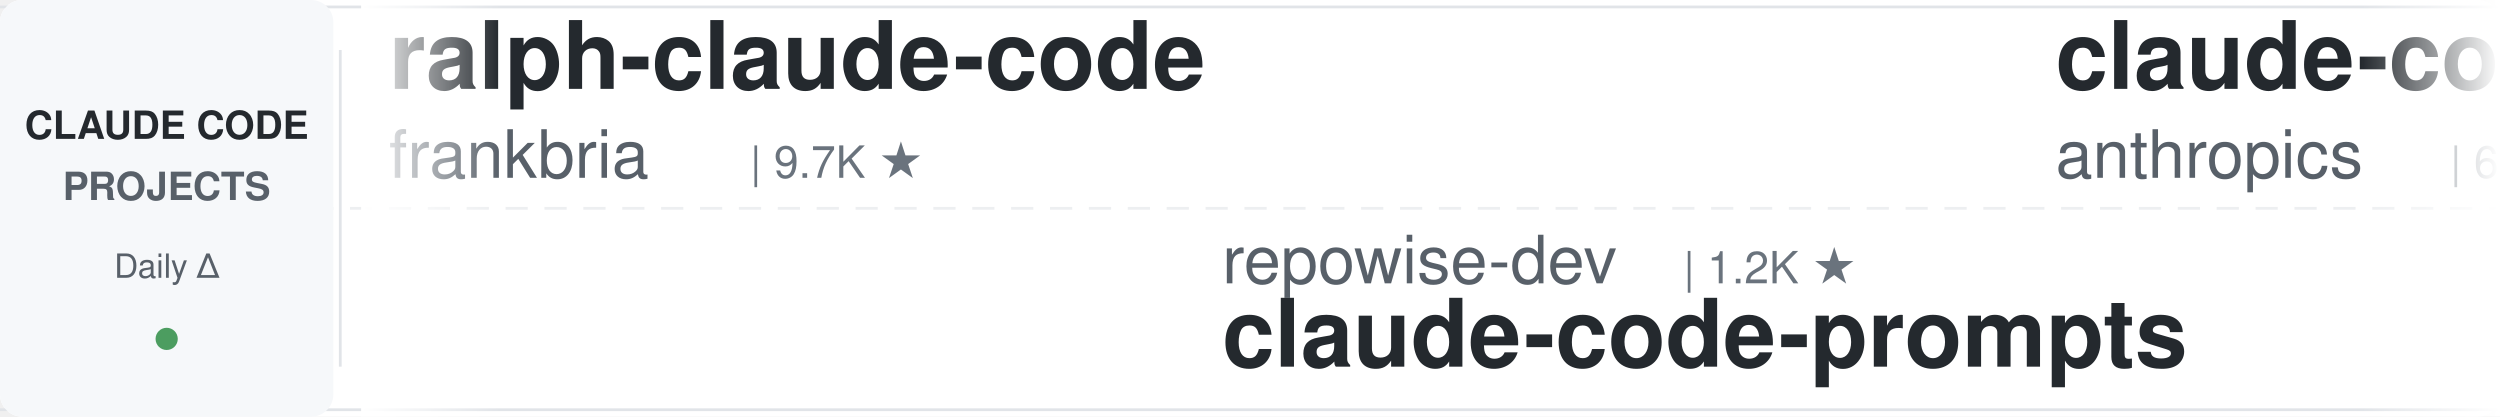
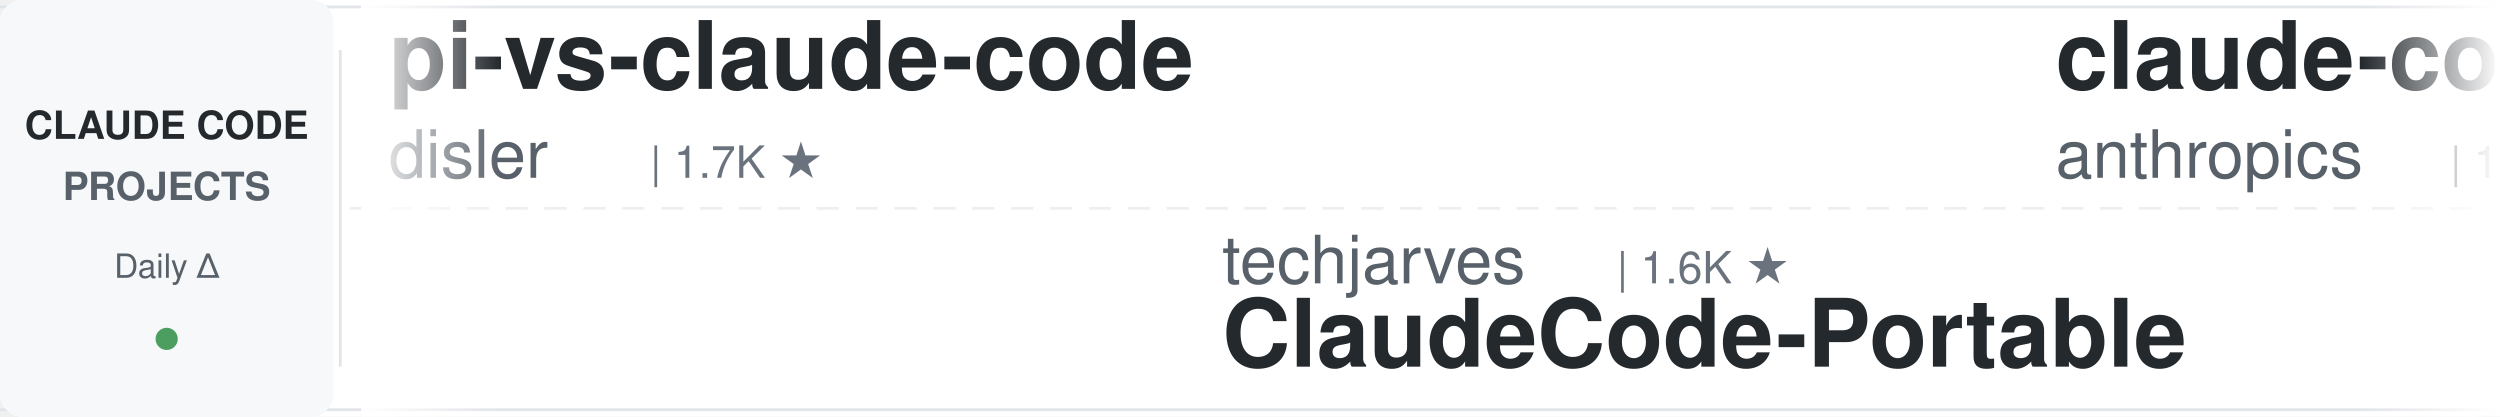
<svg xmlns="http://www.w3.org/2000/svg" width="900" height="150">
  <defs>
    <linearGradient id="leftFade" x1="0%" y1="0%" x2="100%" y2="0%">
      <stop offset="0%" style="stop-color:#ffffff;stop-opacity:1" />
      <stop offset="100%" style="stop-color:#ffffff;stop-opacity:0" />
    </linearGradient>
    <linearGradient id="rightFade" x1="0%" y1="0%" x2="100%" y2="0%">
      <stop offset="0%" style="stop-color:#ffffff;stop-opacity:0" />
      <stop offset="100%" style="stop-color:#ffffff;stop-opacity:1" />
    </linearGradient>
  </defs>
  <rect width="900" height="150" fill="#ffffff" rx="8" />
  <rect x="0" y="2" width="900" height="1" fill="#e1e4e8" />
  <rect x="0" y="147" width="900" height="1" fill="#e1e4e8" />
  <line x1="0" y1="75" x2="900" y2="75" stroke="#e1e4e8" stroke-width="1" stroke-dasharray="8 6" opacity="0.6" />
  <rect x="0" y="0" width="120" height="150" fill="#f6f8fa" rx="8" />
  <text x="60" y="50" font-family="-apple-system, BlinkMacSystemFont, 'Segoe UI', Helvetica, Arial, sans-serif" font-size="14" font-weight="600" fill="#24292e" text-anchor="middle">CLAUDE CODE</text>
  <text x="60" y="72" font-family="-apple-system, BlinkMacSystemFont, 'Segoe UI', Helvetica, Arial, sans-serif" font-size="14" font-weight="600" fill="#586069" text-anchor="middle">PROJECTS</text>
  <text x="60" y="100" font-family="-apple-system, BlinkMacSystemFont, 'Segoe UI', Helvetica, Arial, sans-serif" font-size="12" font-weight="500" fill="#586069" text-anchor="middle">Daily Δ</text>
  <circle cx="60" cy="122" r="4" fill="#22863a" opacity="0.8" />
  <rect x="122" y="18" width="1" height="114" fill="#e1e4e8" />
  <clipPath id="tickerClip">
    <rect x="130" y="0" width="770" height="150" />
  </clipPath>
  <g clip-path="url(#tickerClip)">
    <g id="tickerItems">
      <animateTransform attributeName="transform" attributeType="XML" type="translate" from="0 0" to="-3000 0" dur="54s" repeatCount="indefinite" />
      <g transform="translate(0, 0)">
-         <text x="140" y="32" font-family="-apple-system, BlinkMacSystemFont, 'Segoe UI', Helvetica, Arial, sans-serif" font-size="34" font-weight="600" fill="#24292e">ralph-claude-code</text>
-         <text x="140" y="64" font-family="-apple-system, BlinkMacSystemFont, 'Segoe UI', Helvetica, Arial, sans-serif" font-size="24" font-weight="400" fill="#586069">frankbria</text>
-         <text x="270" y="64" font-family="-apple-system, BlinkMacSystemFont, 'Segoe UI', Helvetica, Arial, sans-serif" font-size="16" font-weight="500" fill="#6a737d">| 9.7K ★</text>
+         <text x="140" y="32" font-family="-apple-system, BlinkMacSystemFont, 'Segoe UI', Helvetica, Arial, sans-serif" font-size="34" font-weight="600" fill="#24292e">pi-vs-claude-code</text>
+         <text x="140" y="64" font-family="-apple-system, BlinkMacSystemFont, 'Segoe UI', Helvetica, Arial, sans-serif" font-size="24" font-weight="400" fill="#586069">disler</text>
+         <text x="234" y="64" font-family="-apple-system, BlinkMacSystemFont, 'Segoe UI', Helvetica, Arial, sans-serif" font-size="16" font-weight="500" fill="#6a737d">| 1.7K ★</text>
      </g>
      <g transform="translate(300, 0)">
-         <text x="140" y="102" font-family="-apple-system, BlinkMacSystemFont, 'Segoe UI', Helvetica, Arial, sans-serif" font-size="24" font-weight="400" fill="#586069">repowise-dev</text>
-         <text x="306" y="102" font-family="-apple-system, BlinkMacSystemFont, 'Segoe UI', Helvetica, Arial, sans-serif" font-size="16" font-weight="500" fill="#6a737d">| 1.2K ★</text>
-         <text x="140" y="132" font-family="-apple-system, BlinkMacSystemFont, 'Segoe UI', Helvetica, Arial, sans-serif" font-size="34" font-weight="600" fill="#24292e">claude-code-prompts</text>
+         <text x="140" y="102" font-family="-apple-system, BlinkMacSystemFont, 'Segoe UI', Helvetica, Arial, sans-serif" font-size="24" font-weight="400" fill="#586069">techjarves</text>
+         <text x="282" y="102" font-family="-apple-system, BlinkMacSystemFont, 'Segoe UI', Helvetica, Arial, sans-serif" font-size="16" font-weight="500" fill="#6a737d">| 1.6K ★</text>
+         <text x="140" y="132" font-family="-apple-system, BlinkMacSystemFont, 'Segoe UI', Helvetica, Arial, sans-serif" font-size="34" font-weight="600" fill="#24292e">ClaudeCode-Portable</text>
      </g>
      <g transform="translate(600, 0)">
-         <text x="140" y="32" font-family="-apple-system, BlinkMacSystemFont, 'Segoe UI', Helvetica, Arial, sans-serif" font-size="34" font-weight="600" fill="#24292e">claude-code-security-rev...</text>
+         <text x="140" y="32" font-family="-apple-system, BlinkMacSystemFont, 'Segoe UI', Helvetica, Arial, sans-serif" font-size="34" font-weight="600" fill="#24292e">claude-code-base-action</text>
        <text x="140" y="64" font-family="-apple-system, BlinkMacSystemFont, 'Segoe UI', Helvetica, Arial, sans-serif" font-size="24" font-weight="400" fill="#586069">anthropics</text>
-         <text x="282" y="64" font-family="-apple-system, BlinkMacSystemFont, 'Segoe UI', Helvetica, Arial, sans-serif" font-size="16" font-weight="500" fill="#6a737d">| 6.7K ★</text>
+         <text x="282" y="64" font-family="-apple-system, BlinkMacSystemFont, 'Segoe UI', Helvetica, Arial, sans-serif" font-size="16" font-weight="500" fill="#6a737d">| 1.0K ★</text>
      </g>
      <g transform="translate(900, 0)">
-         <text x="140" y="102" font-family="-apple-system, BlinkMacSystemFont, 'Segoe UI', Helvetica, Arial, sans-serif" font-size="24" font-weight="400" fill="#586069">FlorianBruniaux</text>
-         <text x="342" y="102" font-family="-apple-system, BlinkMacSystemFont, 'Segoe UI', Helvetica, Arial, sans-serif" font-size="16" font-weight="500" fill="#6a737d">| 6.3K ★</text>
-         <text x="140" y="132" font-family="-apple-system, BlinkMacSystemFont, 'Segoe UI', Helvetica, Arial, sans-serif" font-size="34" font-weight="600" fill="#24292e">claude-code-ultimate-gui...</text>
+         <text x="140" y="102" font-family="-apple-system, BlinkMacSystemFont, 'Segoe UI', Helvetica, Arial, sans-serif" font-size="24" font-weight="400" fill="#586069">davila7</text>
+         <text x="246" y="102" font-family="-apple-system, BlinkMacSystemFont, 'Segoe UI', Helvetica, Arial, sans-serif" font-size="16" font-weight="500" fill="#6a737d">| 33.1K ★</text>
+         <text x="140" y="132" font-family="-apple-system, BlinkMacSystemFont, 'Segoe UI', Helvetica, Arial, sans-serif" font-size="34" font-weight="600" fill="#24292e">claude-code-templates</text>
      </g>
      <g transform="translate(1200, 0)">
-         <text x="140" y="32" font-family="-apple-system, BlinkMacSystemFont, 'Segoe UI', Helvetica, Arial, sans-serif" font-size="34" font-weight="600" fill="#24292e">claude-code-engineering</text>
-         <text x="140" y="64" font-family="-apple-system, BlinkMacSystemFont, 'Segoe UI', Helvetica, Arial, sans-serif" font-size="24" font-weight="400" fill="#586069">huangjia2019</text>
-         <text x="306" y="64" font-family="-apple-system, BlinkMacSystemFont, 'Segoe UI', Helvetica, Arial, sans-serif" font-size="16" font-weight="500" fill="#6a737d">| 1.1K ★</text>
+         <text x="140" y="32" font-family="-apple-system, BlinkMacSystemFont, 'Segoe UI', Helvetica, Arial, sans-serif" font-size="34" font-weight="600" fill="#24292e">claude-code-source</text>
+         <text x="140" y="64" font-family="-apple-system, BlinkMacSystemFont, 'Segoe UI', Helvetica, Arial, sans-serif" font-size="24" font-weight="400" fill="#586069">hangsman</text>
+         <text x="258" y="64" font-family="-apple-system, BlinkMacSystemFont, 'Segoe UI', Helvetica, Arial, sans-serif" font-size="16" font-weight="500" fill="#6a737d">| 799 ★</text>
      </g>
      <g transform="translate(1500, 0)">
-         <text x="140" y="102" font-family="-apple-system, BlinkMacSystemFont, 'Segoe UI', Helvetica, Arial, sans-serif" font-size="24" font-weight="400" fill="#586069">OneRedOak</text>
-         <text x="270" y="102" font-family="-apple-system, BlinkMacSystemFont, 'Segoe UI', Helvetica, Arial, sans-serif" font-size="16" font-weight="500" fill="#6a737d">| 3.9K ★</text>
-         <text x="140" y="132" font-family="-apple-system, BlinkMacSystemFont, 'Segoe UI', Helvetica, Arial, sans-serif" font-size="34" font-weight="600" fill="#24292e">claude-code-workflows</text>
+         <text x="140" y="102" font-family="-apple-system, BlinkMacSystemFont, 'Segoe UI', Helvetica, Arial, sans-serif" font-size="24" font-weight="400" fill="#586069">huangjia2019</text>
+         <text x="306" y="102" font-family="-apple-system, BlinkMacSystemFont, 'Segoe UI', Helvetica, Arial, sans-serif" font-size="16" font-weight="500" fill="#6a737d">| 1.1K ★</text>
+         <text x="140" y="132" font-family="-apple-system, BlinkMacSystemFont, 'Segoe UI', Helvetica, Arial, sans-serif" font-size="34" font-weight="600" fill="#24292e">claude-code-engineering</text>
      </g>
      <g transform="translate(1800, 0)">
-         <text x="140" y="32" font-family="-apple-system, BlinkMacSystemFont, 'Segoe UI', Helvetica, Arial, sans-serif" font-size="34" font-weight="600" fill="#24292e">claude-code-source</text>
-         <text x="140" y="64" font-family="-apple-system, BlinkMacSystemFont, 'Segoe UI', Helvetica, Arial, sans-serif" font-size="24" font-weight="400" fill="#586069">AprilNEA</text>
-         <text x="258" y="64" font-family="-apple-system, BlinkMacSystemFont, 'Segoe UI', Helvetica, Arial, sans-serif" font-size="16" font-weight="500" fill="#6a737d">| 391 ★</text>
+         <text x="140" y="32" font-family="-apple-system, BlinkMacSystemFont, 'Segoe UI', Helvetica, Arial, sans-serif" font-size="34" font-weight="600" fill="#24292e">claude-code-proxy</text>
+         <text x="140" y="64" font-family="-apple-system, BlinkMacSystemFont, 'Segoe UI', Helvetica, Arial, sans-serif" font-size="24" font-weight="400" fill="#586069">1rgs</text>
+         <text x="210" y="64" font-family="-apple-system, BlinkMacSystemFont, 'Segoe UI', Helvetica, Arial, sans-serif" font-size="16" font-weight="500" fill="#6a737d">| 3.8K ★</text>
      </g>
      <g transform="translate(2100, 0)">
-         <text x="140" y="102" font-family="-apple-system, BlinkMacSystemFont, 'Segoe UI', Helvetica, Arial, sans-serif" font-size="24" font-weight="400" fill="#586069">diet103</text>
-         <text x="246" y="102" font-family="-apple-system, BlinkMacSystemFont, 'Segoe UI', Helvetica, Arial, sans-serif" font-size="16" font-weight="500" fill="#6a737d">| 10.0K ★</text>
-         <text x="140" y="132" font-family="-apple-system, BlinkMacSystemFont, 'Segoe UI', Helvetica, Arial, sans-serif" font-size="34" font-weight="600" fill="#24292e">claude-code-infrastructu...</text>
+         <text x="140" y="102" font-family="-apple-system, BlinkMacSystemFont, 'Segoe UI', Helvetica, Arial, sans-serif" font-size="24" font-weight="400" fill="#586069">edmund-io</text>
+         <text x="270" y="102" font-family="-apple-system, BlinkMacSystemFont, 'Segoe UI', Helvetica, Arial, sans-serif" font-size="16" font-weight="500" fill="#6a737d">| 1.5K ★</text>
+         <text x="140" y="132" font-family="-apple-system, BlinkMacSystemFont, 'Segoe UI', Helvetica, Arial, sans-serif" font-size="34" font-weight="600" fill="#24292e">edmunds-claude-code</text>
      </g>
      <g transform="translate(2400, 0)">
-         <text x="140" y="32" font-family="-apple-system, BlinkMacSystemFont, 'Segoe UI', Helvetica, Arial, sans-serif" font-size="34" font-weight="600" fill="#24292e">my-claude-code-setup</text>
-         <text x="140" y="64" font-family="-apple-system, BlinkMacSystemFont, 'Segoe UI', Helvetica, Arial, sans-serif" font-size="24" font-weight="400" fill="#586069">centminmod</text>
-         <text x="282" y="64" font-family="-apple-system, BlinkMacSystemFont, 'Segoe UI', Helvetica, Arial, sans-serif" font-size="16" font-weight="500" fill="#6a737d">| 2.7K ★</text>
+         <text x="140" y="32" font-family="-apple-system, BlinkMacSystemFont, 'Segoe UI', Helvetica, Arial, sans-serif" font-size="34" font-weight="600" fill="#24292e">sc-claude-code-files</text>
+         <text x="140" y="64" font-family="-apple-system, BlinkMacSystemFont, 'Segoe UI', Helvetica, Arial, sans-serif" font-size="24" font-weight="400" fill="#586069">https-deeplearning-ai</text>
+         <text x="414" y="64" font-family="-apple-system, BlinkMacSystemFont, 'Segoe UI', Helvetica, Arial, sans-serif" font-size="16" font-weight="500" fill="#6a737d">| 561 ★</text>
      </g>
      <g transform="translate(2700, 0)">
-         <text x="140" y="102" font-family="-apple-system, BlinkMacSystemFont, 'Segoe UI', Helvetica, Arial, sans-serif" font-size="24" font-weight="400" fill="#586069">Piebald-AI</text>
-         <text x="282" y="102" font-family="-apple-system, BlinkMacSystemFont, 'Segoe UI', Helvetica, Arial, sans-serif" font-size="16" font-weight="500" fill="#6a737d">| 13.1K ★</text>
-         <text x="140" y="132" font-family="-apple-system, BlinkMacSystemFont, 'Segoe UI', Helvetica, Arial, sans-serif" font-size="34" font-weight="600" fill="#24292e">claude-code-system-promp...</text>
+         <text x="140" y="102" font-family="-apple-system, BlinkMacSystemFont, 'Segoe UI', Helvetica, Arial, sans-serif" font-size="24" font-weight="400" fill="#586069">Cranot</text>
+         <text x="234" y="102" font-family="-apple-system, BlinkMacSystemFont, 'Segoe UI', Helvetica, Arial, sans-serif" font-size="16" font-weight="500" fill="#6a737d">| 2.9K ★</text>
+         <text x="140" y="132" font-family="-apple-system, BlinkMacSystemFont, 'Segoe UI', Helvetica, Arial, sans-serif" font-size="34" font-weight="600" fill="#24292e">claude-code-guide</text>
      </g>
      <g transform="translate(3000, 0)">
-         <text x="140" y="32" font-family="-apple-system, BlinkMacSystemFont, 'Segoe UI', Helvetica, Arial, sans-serif" font-size="34" font-weight="600" fill="#24292e">ralph-claude-code</text>
-         <text x="140" y="64" font-family="-apple-system, BlinkMacSystemFont, 'Segoe UI', Helvetica, Arial, sans-serif" font-size="24" font-weight="400" fill="#586069">frankbria</text>
-         <text x="270" y="64" font-family="-apple-system, BlinkMacSystemFont, 'Segoe UI', Helvetica, Arial, sans-serif" font-size="16" font-weight="500" fill="#6a737d">| 9.7K ★</text>
+         <text x="140" y="32" font-family="-apple-system, BlinkMacSystemFont, 'Segoe UI', Helvetica, Arial, sans-serif" font-size="34" font-weight="600" fill="#24292e">pi-vs-claude-code</text>
+         <text x="140" y="64" font-family="-apple-system, BlinkMacSystemFont, 'Segoe UI', Helvetica, Arial, sans-serif" font-size="24" font-weight="400" fill="#586069">disler</text>
+         <text x="234" y="64" font-family="-apple-system, BlinkMacSystemFont, 'Segoe UI', Helvetica, Arial, sans-serif" font-size="16" font-weight="500" fill="#6a737d">| 1.7K ★</text>
      </g>
      <g transform="translate(3300, 0)">
-         <text x="140" y="102" font-family="-apple-system, BlinkMacSystemFont, 'Segoe UI', Helvetica, Arial, sans-serif" font-size="24" font-weight="400" fill="#586069">repowise-dev</text>
-         <text x="306" y="102" font-family="-apple-system, BlinkMacSystemFont, 'Segoe UI', Helvetica, Arial, sans-serif" font-size="16" font-weight="500" fill="#6a737d">| 1.2K ★</text>
-         <text x="140" y="132" font-family="-apple-system, BlinkMacSystemFont, 'Segoe UI', Helvetica, Arial, sans-serif" font-size="34" font-weight="600" fill="#24292e">claude-code-prompts</text>
+         <text x="140" y="102" font-family="-apple-system, BlinkMacSystemFont, 'Segoe UI', Helvetica, Arial, sans-serif" font-size="24" font-weight="400" fill="#586069">techjarves</text>
+         <text x="282" y="102" font-family="-apple-system, BlinkMacSystemFont, 'Segoe UI', Helvetica, Arial, sans-serif" font-size="16" font-weight="500" fill="#6a737d">| 1.6K ★</text>
+         <text x="140" y="132" font-family="-apple-system, BlinkMacSystemFont, 'Segoe UI', Helvetica, Arial, sans-serif" font-size="34" font-weight="600" fill="#24292e">ClaudeCode-Portable</text>
      </g>
      <g transform="translate(3600, 0)">
-         <text x="140" y="32" font-family="-apple-system, BlinkMacSystemFont, 'Segoe UI', Helvetica, Arial, sans-serif" font-size="34" font-weight="600" fill="#24292e">claude-code-security-rev...</text>
+         <text x="140" y="32" font-family="-apple-system, BlinkMacSystemFont, 'Segoe UI', Helvetica, Arial, sans-serif" font-size="34" font-weight="600" fill="#24292e">claude-code-base-action</text>
        <text x="140" y="64" font-family="-apple-system, BlinkMacSystemFont, 'Segoe UI', Helvetica, Arial, sans-serif" font-size="24" font-weight="400" fill="#586069">anthropics</text>
-         <text x="282" y="64" font-family="-apple-system, BlinkMacSystemFont, 'Segoe UI', Helvetica, Arial, sans-serif" font-size="16" font-weight="500" fill="#6a737d">| 6.7K ★</text>
+         <text x="282" y="64" font-family="-apple-system, BlinkMacSystemFont, 'Segoe UI', Helvetica, Arial, sans-serif" font-size="16" font-weight="500" fill="#6a737d">| 1.0K ★</text>
      </g>
      <g transform="translate(3900, 0)">
-         <text x="140" y="102" font-family="-apple-system, BlinkMacSystemFont, 'Segoe UI', Helvetica, Arial, sans-serif" font-size="24" font-weight="400" fill="#586069">FlorianBruniaux</text>
-         <text x="342" y="102" font-family="-apple-system, BlinkMacSystemFont, 'Segoe UI', Helvetica, Arial, sans-serif" font-size="16" font-weight="500" fill="#6a737d">| 6.3K ★</text>
-         <text x="140" y="132" font-family="-apple-system, BlinkMacSystemFont, 'Segoe UI', Helvetica, Arial, sans-serif" font-size="34" font-weight="600" fill="#24292e">claude-code-ultimate-gui...</text>
+         <text x="140" y="102" font-family="-apple-system, BlinkMacSystemFont, 'Segoe UI', Helvetica, Arial, sans-serif" font-size="24" font-weight="400" fill="#586069">davila7</text>
+         <text x="246" y="102" font-family="-apple-system, BlinkMacSystemFont, 'Segoe UI', Helvetica, Arial, sans-serif" font-size="16" font-weight="500" fill="#6a737d">| 33.1K ★</text>
+         <text x="140" y="132" font-family="-apple-system, BlinkMacSystemFont, 'Segoe UI', Helvetica, Arial, sans-serif" font-size="34" font-weight="600" fill="#24292e">claude-code-templates</text>
      </g>
    </g>
  </g>
  <rect x="130" y="0" width="50" height="150" fill="url(#leftFade)" />
  <rect x="850" y="0" width="50" height="150" fill="url(#rightFade)" />
</svg>
